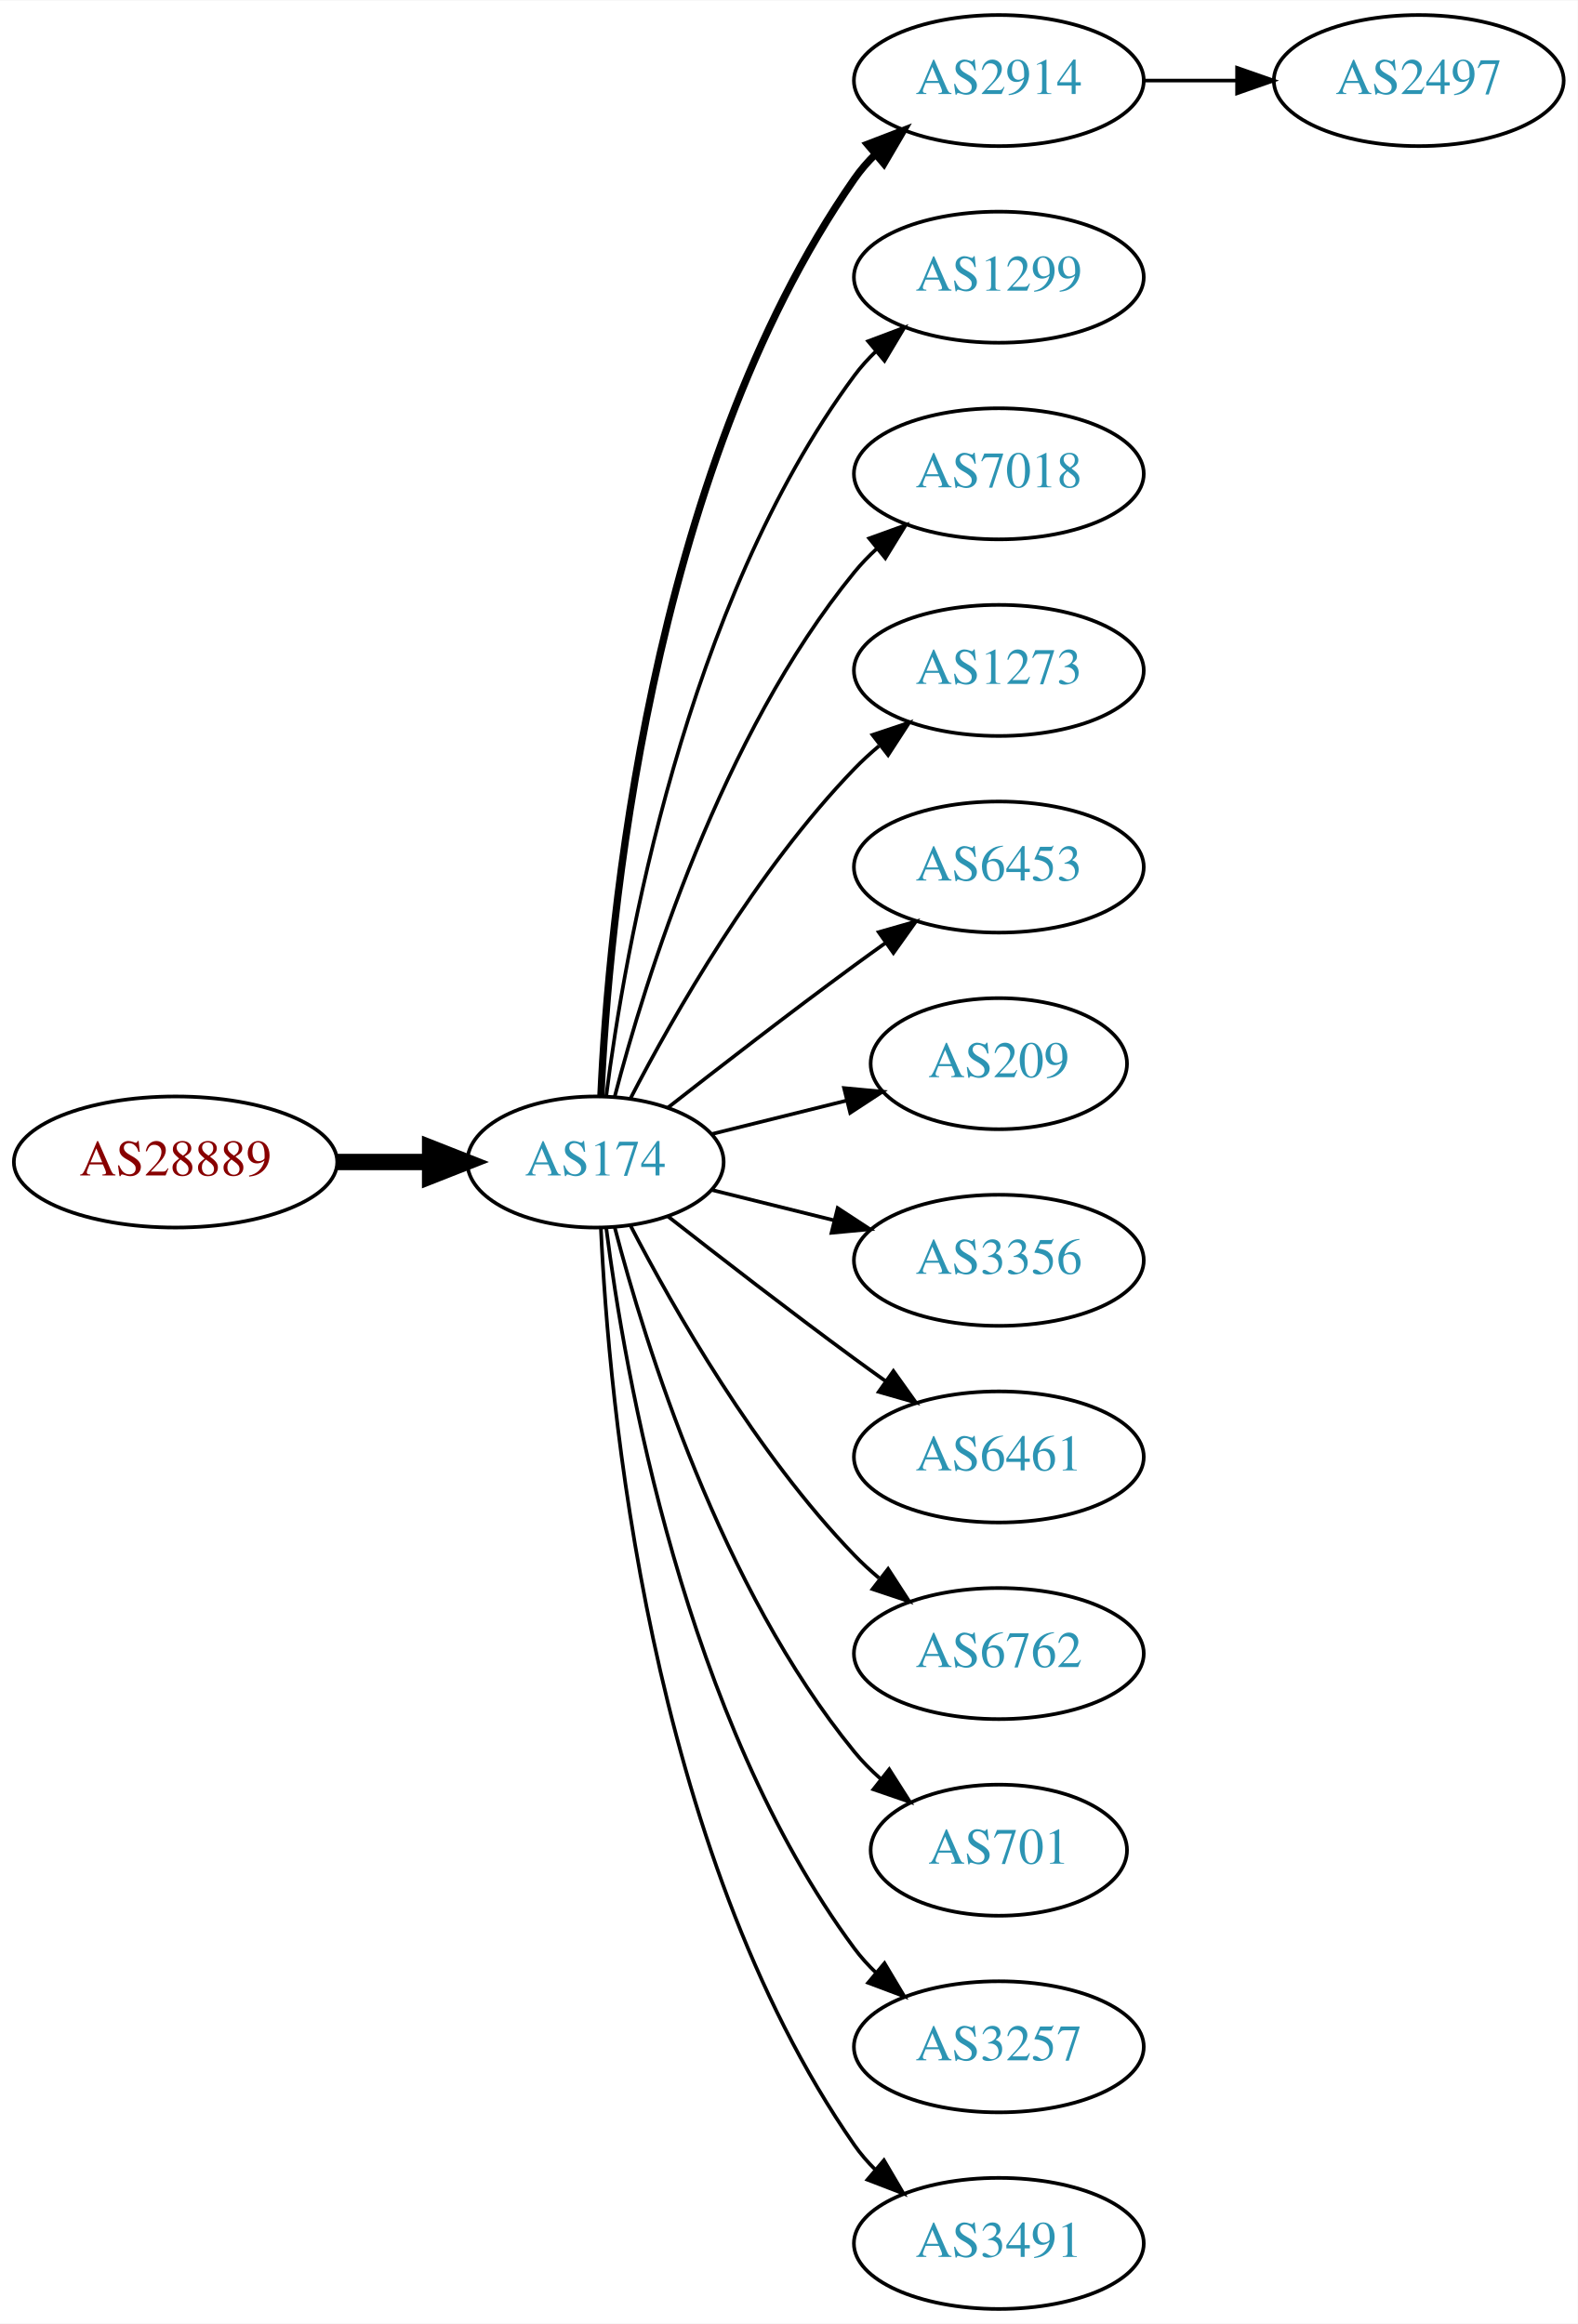
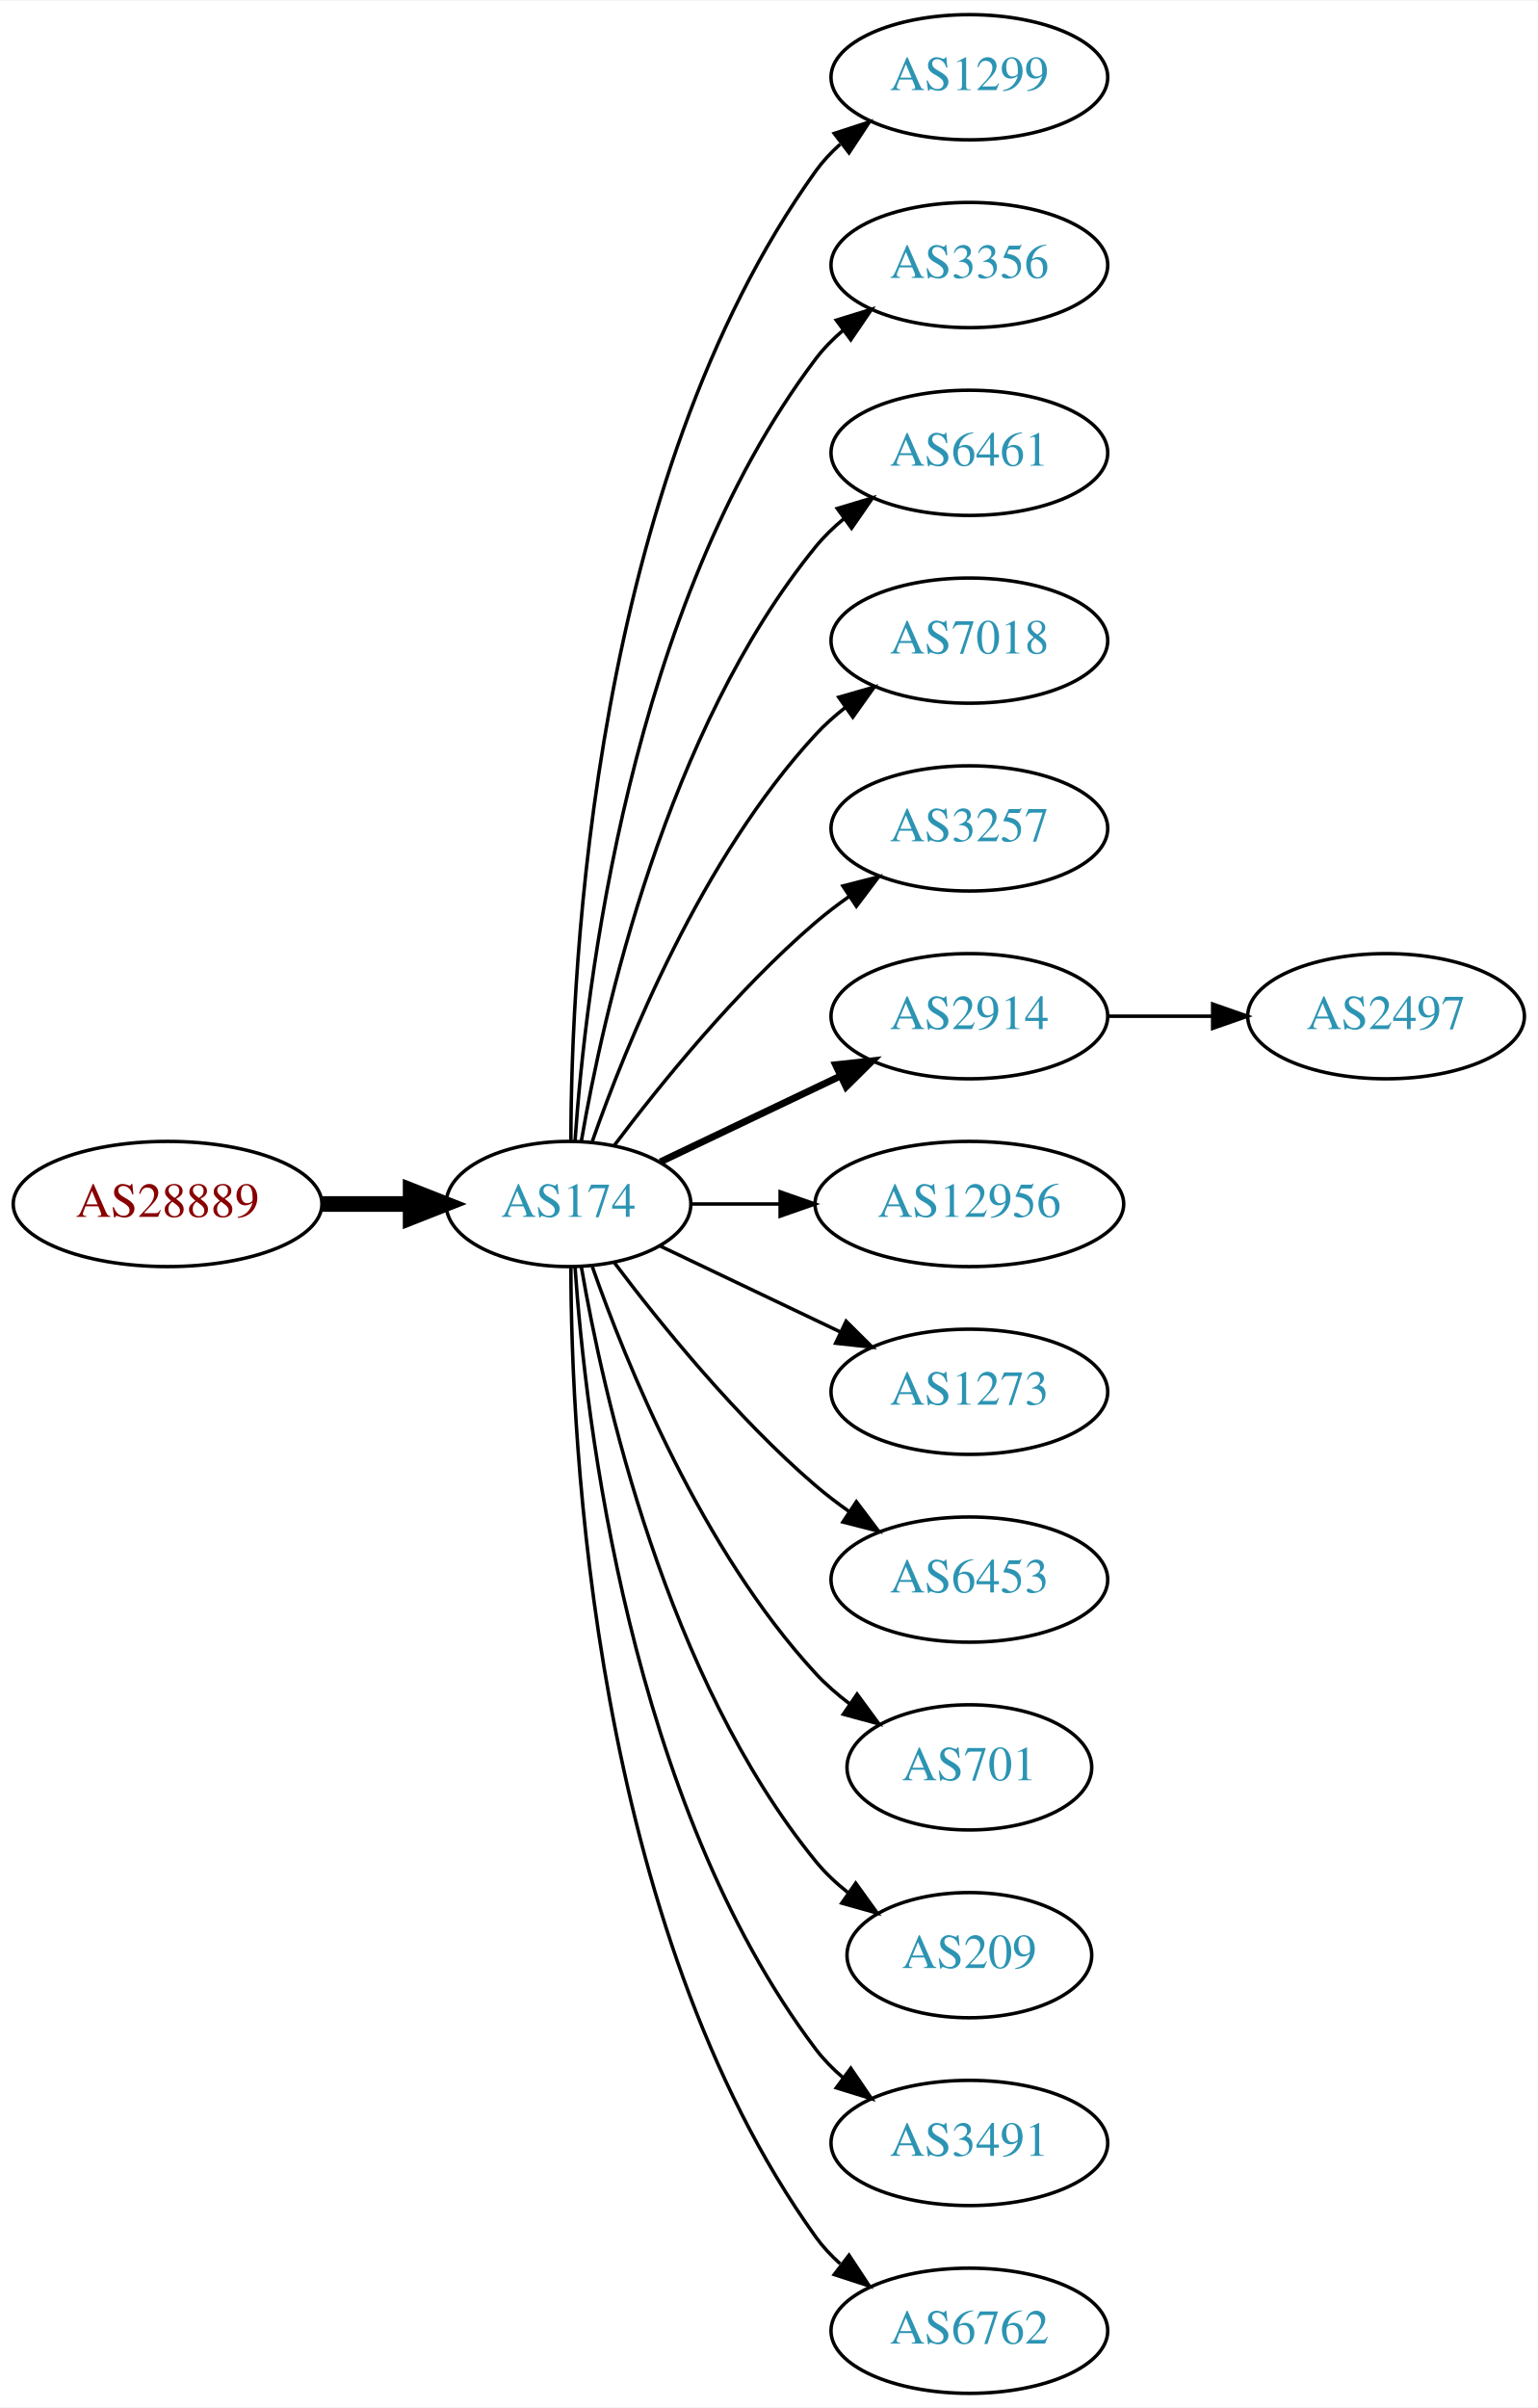
- <svg xmlns="http://www.w3.org/2000/svg" xmlns:xlink="http://www.w3.org/1999/xlink" width="433pt" height="638pt" viewBox="0.00 0.00 433.17 638.00">
-   <g id="graph0" class="graph" transform="scale(1 1) rotate(0) translate(4 634)">
-     <polygon fill="white" stroke="none" points="-4,4 -4,-634 429.172,-634 429.172,4 -4,4" />
+ <svg xmlns="http://www.w3.org/2000/svg" xmlns:xlink="http://www.w3.org/1999/xlink" width="442pt" height="692pt" viewBox="0.00 0.00 442.27 692.00">
+   <g id="graph0" class="graph" transform="scale(1 1) rotate(0) translate(4 688)">
+     <polygon fill="white" stroke="none" points="-4,4 -4,-688 438.271,-688 438.271,4 -4,4" />
    <g id="node1" class="node">
      <g id="a_node1">
        <a xlink:href="/asn/28889" xlink:title="AS28889 ~ LINZNET-AS [AT]">
-           <ellipse fill="#ffffff" stroke="black" cx="44.196" cy="-315" rx="44.393" ry="18" />
-           <text text-anchor="middle" x="44.196" y="-311.3" font-family="Times,serif" font-size="14.00" fill="#880000">AS28889</text>
+           <ellipse fill="#ffffff" stroke="black" cx="44.196" cy="-342" rx="44.393" ry="18" />
+           <text text-anchor="middle" x="44.196" y="-338.3" font-family="Times,serif" font-size="14.00" fill="#880000">AS28889</text>
        </a>
      </g>
    </g>
    <g id="node2" class="node">
      <g id="a_node2">
        <a xlink:href="/asn/174" xlink:title="AS174 ~ Cogent Communications [US]">
-           <ellipse fill="#ffffff" stroke="black" cx="159.489" cy="-315" rx="35.194" ry="18" />
-           <text text-anchor="middle" x="159.489" y="-311.3" font-family="Times,serif" font-size="14.00" fill="#2c94b3">AS174</text>
+           <ellipse fill="#ffffff" stroke="black" cx="159.489" cy="-342" rx="35.194" ry="18" />
+           <text text-anchor="middle" x="159.489" y="-338.3" font-family="Times,serif" font-size="14.00" fill="#2c94b3">AS174</text>
        </a>
      </g>
    </g>
    <g id="edge1" class="edge">
-       <path fill="none" stroke="black" stroke-width="4.5" d="M88.674,-315C96.923,-315 105.566,-315 113.85,-315" />
-       <polygon fill="black" stroke="black" stroke-width="4.5" points="114.094,-318.938 124.094,-315 114.094,-311.063 114.094,-318.938" />
+       <path fill="none" stroke="black" stroke-width="4.5" d="M88.674,-342C96.923,-342 105.566,-342 113.85,-342" />
+       <polygon fill="black" stroke="black" stroke-width="4.5" points="114.094,-345.938 124.094,-342 114.094,-338.063 114.094,-345.938" />
    </g>
    <g id="node3" class="node">
      <g id="a_node3">
-         <a xlink:href="/asn/2914" xlink:title="AS2914 ~ NTT America, Inc. [US]">
-           <ellipse fill="#ffffff" stroke="black" cx="270.232" cy="-612" rx="39.794" ry="18" />
-           <text text-anchor="middle" x="270.232" y="-608.3" font-family="Times,serif" font-size="14.00" fill="#2c94b3">AS2914</text>
+         <a xlink:href="/asn/1299" xlink:title="AS1299 ~ Telia Carrier [EU]">
+           <ellipse fill="#ffffff" stroke="black" cx="274.782" cy="-666" rx="39.794" ry="18" />
+           <text text-anchor="middle" x="274.782" y="-662.3" font-family="Times,serif" font-size="14.00" fill="#2c94b3">AS1299</text>
        </a>
      </g>
    </g>
    <g id="edge2" class="edge">
-       <path fill="none" stroke="black" stroke-width="2" d="M160.979,-333.172C163.057,-379.383 173.916,-503.484 230.586,-585 232.25,-587.394 234.2,-589.645 236.323,-591.746" />
-       <polygon fill="black" stroke="black" stroke-width="2" points="234.159,-594.499 244.048,-598.301 238.688,-589.162 234.159,-594.499" />
+       <path fill="none" stroke="black" d="M160.187,-360.321C160.264,-410.022 166.536,-549.655 230.586,-639 232.595,-641.803 234.995,-644.379 237.62,-646.731" />
+       <polygon fill="black" stroke="black" points="235.928,-649.843 246.002,-653.124 240.172,-644.276 235.928,-649.843" />
    </g>
    <g id="node4" class="node">
      <g id="a_node4">
-         <a xlink:href="/asn/1299" xlink:title="AS1299 ~ Telia Carrier [EU]">
-           <ellipse fill="#ffffff" stroke="black" cx="270.232" cy="-558" rx="39.794" ry="18" />
-           <text text-anchor="middle" x="270.232" y="-554.3" font-family="Times,serif" font-size="14.00" fill="#2c94b3">AS1299</text>
+         <a xlink:href="/asn/3356" xlink:title="AS3356 ~ Level 3 Parent, LLC [US]">
+           <ellipse fill="#ffffff" stroke="black" cx="274.782" cy="-612" rx="39.794" ry="18" />
+           <text text-anchor="middle" x="274.782" y="-608.3" font-family="Times,serif" font-size="14.00" fill="#2c94b3">AS3356</text>
        </a>
      </g>
    </g>
    <g id="edge3" class="edge">
-       <path fill="none" stroke="black" d="M162.423,-332.979C167.438,-372.402 183.897,-467.949 230.586,-531 232.321,-533.343 234.322,-535.557 236.48,-537.633" />
-       <polygon fill="black" stroke="black" points="234.353,-540.416 244.272,-544.14 238.841,-535.044 234.353,-540.416" />
+       <path fill="none" stroke="black" d="M161.376,-360.104C164.339,-403.29 177.025,-514.03 230.586,-585 232.85,-588 235.553,-590.748 238.487,-593.245" />
+       <polygon fill="black" stroke="black" points="236.524,-596.147 246.648,-599.27 240.681,-590.515 236.524,-596.147" />
    </g>
    <g id="node5" class="node">
      <g id="a_node5">
-         <a xlink:href="/asn/7018" xlink:title="AS7018 ~ AT&amp;T Services, Inc. [US]">
-           <ellipse fill="#ffffff" stroke="black" cx="270.232" cy="-504" rx="39.794" ry="18" />
-           <text text-anchor="middle" x="270.232" y="-500.3" font-family="Times,serif" font-size="14.00" fill="#2c94b3">AS7018</text>
+         <a xlink:href="/asn/6461" xlink:title="AS6461 ~ Zayo Bandwidth [US]">
+           <ellipse fill="#ffffff" stroke="black" cx="274.782" cy="-558" rx="39.794" ry="18" />
+           <text text-anchor="middle" x="274.782" y="-554.3" font-family="Times,serif" font-size="14.00" fill="#2c94b3">AS6461</text>
        </a>
      </g>
    </g>
    <g id="edge4" class="edge">
-       <path fill="none" stroke="black" d="M164.787,-333.009C173.096,-364.862 193.86,-432.016 230.586,-477 232.43,-479.259 234.509,-481.412 236.722,-483.444" />
-       <polygon fill="black" stroke="black" points="234.652,-486.272 244.616,-489.873 239.072,-480.844 234.652,-486.272" />
+       <path fill="none" stroke="black" d="M163.19,-360.067C169.373,-396.126 187.481,-478.093 230.586,-531 232.96,-533.914 235.736,-536.604 238.716,-539.066" />
+       <polygon fill="black" stroke="black" points="236.793,-541.995 246.941,-545.04 240.907,-536.331 236.793,-541.995" />
    </g>
    <g id="node6" class="node">
      <g id="a_node6">
-         <a xlink:href="/asn/1273" xlink:title="AS1273 ~ Vodafone Group PLC [EU]">
-           <ellipse fill="#ffffff" stroke="black" cx="270.232" cy="-450" rx="39.794" ry="18" />
-           <text text-anchor="middle" x="270.232" y="-446.3" font-family="Times,serif" font-size="14.00" fill="#2c94b3">AS1273</text>
+         <a xlink:href="/asn/7018" xlink:title="AS7018 ~ AT&amp;T Services, Inc. [US]">
+           <ellipse fill="#ffffff" stroke="black" cx="274.782" cy="-504" rx="39.794" ry="18" />
+           <text text-anchor="middle" x="274.782" y="-500.3" font-family="Times,serif" font-size="14.00" fill="#2c94b3">AS7018</text>
        </a>
      </g>
    </g>
    <g id="edge5" class="edge">
-       <path fill="none" stroke="black" d="M169.138,-332.535C180.887,-355.19 203.556,-395.032 230.586,-423 232.666,-425.152 234.94,-427.24 237.31,-429.238" />
-       <polygon fill="black" stroke="black" points="235.547,-432.299 245.598,-435.65 239.83,-426.763 235.547,-432.299" />
+       <path fill="none" stroke="black" d="M166.341,-360.01C176.069,-387.764 197.802,-441.492 230.586,-477 233.136,-479.762 236.029,-482.35 239.082,-484.748" />
+       <polygon fill="black" stroke="black" points="237.224,-487.72 247.41,-490.633 241.264,-482.003 237.224,-487.72" />
    </g>
    <g id="node7" class="node">
      <g id="a_node7">
-         <a xlink:href="/asn/6453" xlink:title="AS6453 ~ TATA COMMUNICATIONS (AMERICA) INC [US]">
-           <ellipse fill="#ffffff" stroke="black" cx="270.232" cy="-396" rx="39.794" ry="18" />
-           <text text-anchor="middle" x="270.232" y="-392.3" font-family="Times,serif" font-size="14.00" fill="#2c94b3">AS6453</text>
+         <a xlink:href="/asn/3257" xlink:title="AS3257 ~ GTT [DE]">
+           <ellipse fill="#ffffff" stroke="black" cx="274.782" cy="-450" rx="39.794" ry="18" />
+           <text text-anchor="middle" x="274.782" y="-446.3" font-family="Times,serif" font-size="14.00" fill="#2c94b3">AS3257</text>
        </a>
      </g>
    </g>
    <g id="edge6" class="edge">
-       <path fill="none" stroke="black" d="M179.348,-329.91C193.356,-340.891 213,-356.094 230.586,-369 233.376,-371.047 236.298,-373.155 239.234,-375.247" />
-       <polygon fill="black" stroke="black" points="237.252,-378.132 247.44,-381.039 241.288,-372.413 237.252,-378.132" />
+       <path fill="none" stroke="black" d="M172.644,-358.818C185.709,-376.175 207.7,-403.407 230.586,-423 233.599,-425.579 236.881,-428.083 240.247,-430.459" />
+       <polygon fill="black" stroke="black" points="238.414,-433.444 248.677,-436.072 242.293,-427.617 238.414,-433.444" />
    </g>
    <g id="node8" class="node">
      <g id="a_node8">
-         <a xlink:href="/asn/209" xlink:title="AS209 ~ CenturyLink Communications, LLC [US]">
-           <ellipse fill="#ffffff" stroke="black" cx="270.232" cy="-342" rx="35.194" ry="18" />
-           <text text-anchor="middle" x="270.232" y="-338.3" font-family="Times,serif" font-size="14.00" fill="#2c94b3">AS209</text>
+         <a xlink:href="/asn/2914" xlink:title="AS2914 ~ NTT America, Inc. [US]">
+           <ellipse fill="#ffffff" stroke="black" cx="274.782" cy="-396" rx="39.794" ry="18" />
+           <text text-anchor="middle" x="274.782" y="-392.3" font-family="Times,serif" font-size="14.00" fill="#2c94b3">AS2914</text>
        </a>
      </g>
    </g>
    <g id="edge7" class="edge">
-       <path fill="none" stroke="black" d="M191.36,-322.665C202.839,-325.515 216.048,-328.795 228.289,-331.834" />
-       <polygon fill="black" stroke="black" points="227.736,-335.303 238.285,-334.316 229.423,-328.509 227.736,-335.303" />
+       <path fill="none" stroke="black" stroke-width="2" d="M185.914,-354.119C201.217,-361.413 220.94,-370.814 237.822,-378.86" />
+       <polygon fill="black" stroke="black" stroke-width="2" points="236.329,-382.026 246.862,-383.169 239.341,-375.707 236.329,-382.026" />
    </g>
    <g id="node9" class="node">
      <g id="a_node9">
-         <a xlink:href="/asn/3356" xlink:title="AS3356 ~ Level 3 Parent, LLC [US]">
-           <ellipse fill="#ffffff" stroke="black" cx="270.232" cy="-288" rx="39.794" ry="18" />
-           <text text-anchor="middle" x="270.232" y="-284.3" font-family="Times,serif" font-size="14.00" fill="#2c94b3">AS3356</text>
+         <a xlink:href="/asn/12956" xlink:title="AS12956 ~ TELXIUS [ES]">
+           <ellipse fill="#ffffff" stroke="black" cx="274.782" cy="-342" rx="44.393" ry="18" />
+           <text text-anchor="middle" x="274.782" y="-338.3" font-family="Times,serif" font-size="14.00" fill="#2c94b3">AS12956</text>
        </a>
      </g>
    </g>
    <g id="edge8" class="edge">
-       <path fill="none" stroke="black" d="M191.36,-307.335C201.85,-304.731 213.785,-301.767 225.106,-298.956" />
-       <polygon fill="black" stroke="black" points="225.982,-302.345 234.844,-296.538 224.295,-295.551 225.982,-302.345" />
+       <path fill="none" stroke="black" d="M194.788,-342C202.839,-342 211.608,-342 220.278,-342" />
+       <polygon fill="black" stroke="black" points="220.362,-345.5 230.362,-342 220.362,-338.5 220.362,-345.5" />
    </g>
    <g id="node10" class="node">
      <g id="a_node10">
-         <a xlink:href="/asn/6461" xlink:title="AS6461 ~ Zayo Bandwidth [US]">
-           <ellipse fill="#ffffff" stroke="black" cx="270.232" cy="-234" rx="39.794" ry="18" />
-           <text text-anchor="middle" x="270.232" y="-230.3" font-family="Times,serif" font-size="14.00" fill="#2c94b3">AS6461</text>
+         <a xlink:href="/asn/1273" xlink:title="AS1273 ~ Vodafone Group PLC [EU]">
+           <ellipse fill="#ffffff" stroke="black" cx="274.782" cy="-288" rx="39.794" ry="18" />
+           <text text-anchor="middle" x="274.782" y="-284.3" font-family="Times,serif" font-size="14.00" fill="#2c94b3">AS1273</text>
        </a>
      </g>
    </g>
    <g id="edge9" class="edge">
-       <path fill="none" stroke="black" d="M179.348,-300.09C193.356,-289.109 213,-273.906 230.586,-261 233.376,-258.953 236.298,-256.845 239.234,-254.753" />
-       <polygon fill="black" stroke="black" points="241.288,-257.587 247.44,-248.961 237.252,-251.868 241.288,-257.587" />
+       <path fill="none" stroke="black" d="M185.914,-329.881C201.217,-322.587 220.94,-313.186 237.822,-305.14" />
+       <polygon fill="black" stroke="black" points="239.341,-308.293 246.862,-300.831 236.329,-301.974 239.341,-308.293" />
    </g>
    <g id="node11" class="node">
      <g id="a_node11">
-         <a xlink:href="/asn/6762" xlink:title="AS6762 ~ TELECOM ITALIA SPARKLE S.p.A. [IT]">
-           <ellipse fill="#ffffff" stroke="black" cx="270.232" cy="-180" rx="39.794" ry="18" />
-           <text text-anchor="middle" x="270.232" y="-176.3" font-family="Times,serif" font-size="14.00" fill="#2c94b3">AS6762</text>
+         <a xlink:href="/asn/6453" xlink:title="AS6453 ~ TATA COMMUNICATIONS (AMERICA) INC [US]">
+           <ellipse fill="#ffffff" stroke="black" cx="274.782" cy="-234" rx="39.794" ry="18" />
+           <text text-anchor="middle" x="274.782" y="-230.3" font-family="Times,serif" font-size="14.00" fill="#2c94b3">AS6453</text>
        </a>
      </g>
    </g>
    <g id="edge10" class="edge">
-       <path fill="none" stroke="black" d="M169.138,-297.465C180.887,-274.81 203.556,-234.968 230.586,-207 232.666,-204.848 234.94,-202.76 237.31,-200.762" />
-       <polygon fill="black" stroke="black" points="239.83,-203.237 245.598,-194.35 235.547,-197.701 239.83,-203.237" />
+       <path fill="none" stroke="black" d="M172.644,-325.182C185.709,-307.825 207.7,-280.593 230.586,-261 233.599,-258.421 236.881,-255.917 240.247,-253.541" />
+       <polygon fill="black" stroke="black" points="242.293,-256.383 248.677,-247.928 238.414,-250.556 242.293,-256.383" />
    </g>
    <g id="node12" class="node">
      <g id="a_node12">
        <a xlink:href="/asn/701" xlink:title="AS701 ~ UUNET [US]">
-           <ellipse fill="#ffffff" stroke="black" cx="270.232" cy="-126" rx="35.194" ry="18" />
-           <text text-anchor="middle" x="270.232" y="-122.3" font-family="Times,serif" font-size="14.00" fill="#2c94b3">AS701</text>
+           <ellipse fill="#ffffff" stroke="black" cx="274.782" cy="-180" rx="35.194" ry="18" />
+           <text text-anchor="middle" x="274.782" y="-176.3" font-family="Times,serif" font-size="14.00" fill="#2c94b3">AS701</text>
        </a>
      </g>
    </g>
    <g id="edge11" class="edge">
-       <path fill="none" stroke="black" d="M164.787,-296.991C173.096,-265.138 193.86,-197.984 230.586,-153 232.708,-150.401 235.142,-147.941 237.733,-145.644" />
-       <polygon fill="black" stroke="black" points="240.142,-148.201 245.824,-139.259 235.805,-142.706 240.142,-148.201" />
+       <path fill="none" stroke="black" d="M166.341,-323.99C176.069,-296.236 197.802,-242.508 230.586,-207 233.488,-203.857 236.836,-200.937 240.357,-198.269" />
+       <polygon fill="black" stroke="black" points="242.488,-201.052 248.761,-192.513 238.533,-195.277 242.488,-201.052" />
    </g>
    <g id="node13" class="node">
      <g id="a_node13">
-         <a xlink:href="/asn/3257" xlink:title="AS3257 ~ GTT [DE]">
-           <ellipse fill="#ffffff" stroke="black" cx="270.232" cy="-72" rx="39.794" ry="18" />
-           <text text-anchor="middle" x="270.232" y="-68.3" font-family="Times,serif" font-size="14.00" fill="#2c94b3">AS3257</text>
+         <a xlink:href="/asn/209" xlink:title="AS209 ~ CenturyLink Communications, LLC [US]">
+           <ellipse fill="#ffffff" stroke="black" cx="274.782" cy="-126" rx="35.194" ry="18" />
+           <text text-anchor="middle" x="274.782" y="-122.3" font-family="Times,serif" font-size="14.00" fill="#2c94b3">AS209</text>
        </a>
      </g>
    </g>
    <g id="edge12" class="edge">
-       <path fill="none" stroke="black" d="M162.423,-297.021C167.438,-257.598 183.897,-162.051 230.586,-99 232.321,-96.657 234.322,-94.443 236.48,-92.368" />
-       <polygon fill="black" stroke="black" points="238.841,-94.956 244.272,-85.86 234.353,-89.584 238.841,-94.956" />
+       <path fill="none" stroke="black" d="M163.19,-323.933C169.373,-287.874 187.481,-205.907 230.586,-153 233.288,-149.683 236.512,-146.656 239.963,-143.927" />
+       <polygon fill="black" stroke="black" points="242.1,-146.703 248.291,-138.105 238.089,-140.966 242.1,-146.703" />
    </g>
    <g id="node14" class="node">
      <g id="a_node14">
        <a xlink:href="/asn/3491" xlink:title="AS3491 ~ PCCW Global, Inc. [US]">
-           <ellipse fill="#ffffff" stroke="black" cx="270.232" cy="-18" rx="39.794" ry="18" />
-           <text text-anchor="middle" x="270.232" y="-14.3" font-family="Times,serif" font-size="14.00" fill="#2c94b3">AS3491</text>
+           <ellipse fill="#ffffff" stroke="black" cx="274.782" cy="-72" rx="39.794" ry="18" />
+           <text text-anchor="middle" x="274.782" y="-68.3" font-family="Times,serif" font-size="14.00" fill="#2c94b3">AS3491</text>
        </a>
      </g>
    </g>
    <g id="edge13" class="edge">
-       <path fill="none" stroke="black" d="M160.979,-296.828C163.057,-250.617 173.916,-126.516 230.586,-45 232.25,-42.606 234.2,-40.355 236.323,-38.255" />
-       <polygon fill="black" stroke="black" points="238.688,-40.838 244.048,-31.699 234.159,-35.501 238.688,-40.838" />
+       <path fill="none" stroke="black" d="M161.376,-323.896C164.339,-280.71 177.025,-169.97 230.586,-99 232.85,-96 235.553,-93.252 238.487,-90.755" />
+       <polygon fill="black" stroke="black" points="240.681,-93.485 246.648,-84.73 236.524,-87.853 240.681,-93.485" />
    </g>
    <g id="node15" class="node">
      <g id="a_node15">
-         <a xlink:href="/asn/2497" xlink:title="AS2497 ~ Internet Initiative Japan Inc. [JP]">
-           <ellipse fill="#ffffff" stroke="black" cx="385.525" cy="-612" rx="39.794" ry="18" />
-           <text text-anchor="middle" x="385.525" y="-608.3" font-family="Times,serif" font-size="14.00" fill="#2c94b3">AS2497</text>
+         <a xlink:href="/asn/6762" xlink:title="AS6762 ~ TELECOM ITALIA SPARKLE S.p.A. [IT]">
+           <ellipse fill="#ffffff" stroke="black" cx="274.782" cy="-18" rx="39.794" ry="18" />
+           <text text-anchor="middle" x="274.782" y="-14.3" font-family="Times,serif" font-size="14.00" fill="#2c94b3">AS6762</text>
        </a>
      </g>
    </g>
    <g id="edge14" class="edge">
-       <path fill="none" stroke="black" d="M309.905,-612C318.108,-612 326.872,-612 335.404,-612" />
-       <polygon fill="black" stroke="black" points="335.643,-615.5 345.643,-612 335.643,-608.5 335.643,-615.5" />
+       <path fill="none" stroke="black" d="M160.187,-323.679C160.264,-273.978 166.536,-134.345 230.586,-45 232.595,-42.197 234.995,-39.621 237.62,-37.269" />
+       <polygon fill="black" stroke="black" points="240.172,-39.724 246.002,-30.877 235.928,-34.157 240.172,-39.724" />
+     </g>
+     <g id="node16" class="node">
+       <g id="a_node16">
+         <a xlink:href="/asn/2497" xlink:title="AS2497 ~ Internet Initiative Japan Inc. [JP]">
+           <ellipse fill="#ffffff" stroke="black" cx="394.625" cy="-396" rx="39.794" ry="18" />
+           <text text-anchor="middle" x="394.625" y="-392.3" font-family="Times,serif" font-size="14.00" fill="#2c94b3">AS2497</text>
+         </a>
+       </g>
+     </g>
+     <g id="edge15" class="edge">
+       <path fill="none" stroke="black" d="M314.695,-396C324.248,-396 334.598,-396 344.56,-396" />
+       <polygon fill="black" stroke="black" points="344.753,-399.5 354.753,-396 344.753,-392.5 344.753,-399.5" />
    </g>
  </g>
</svg>
